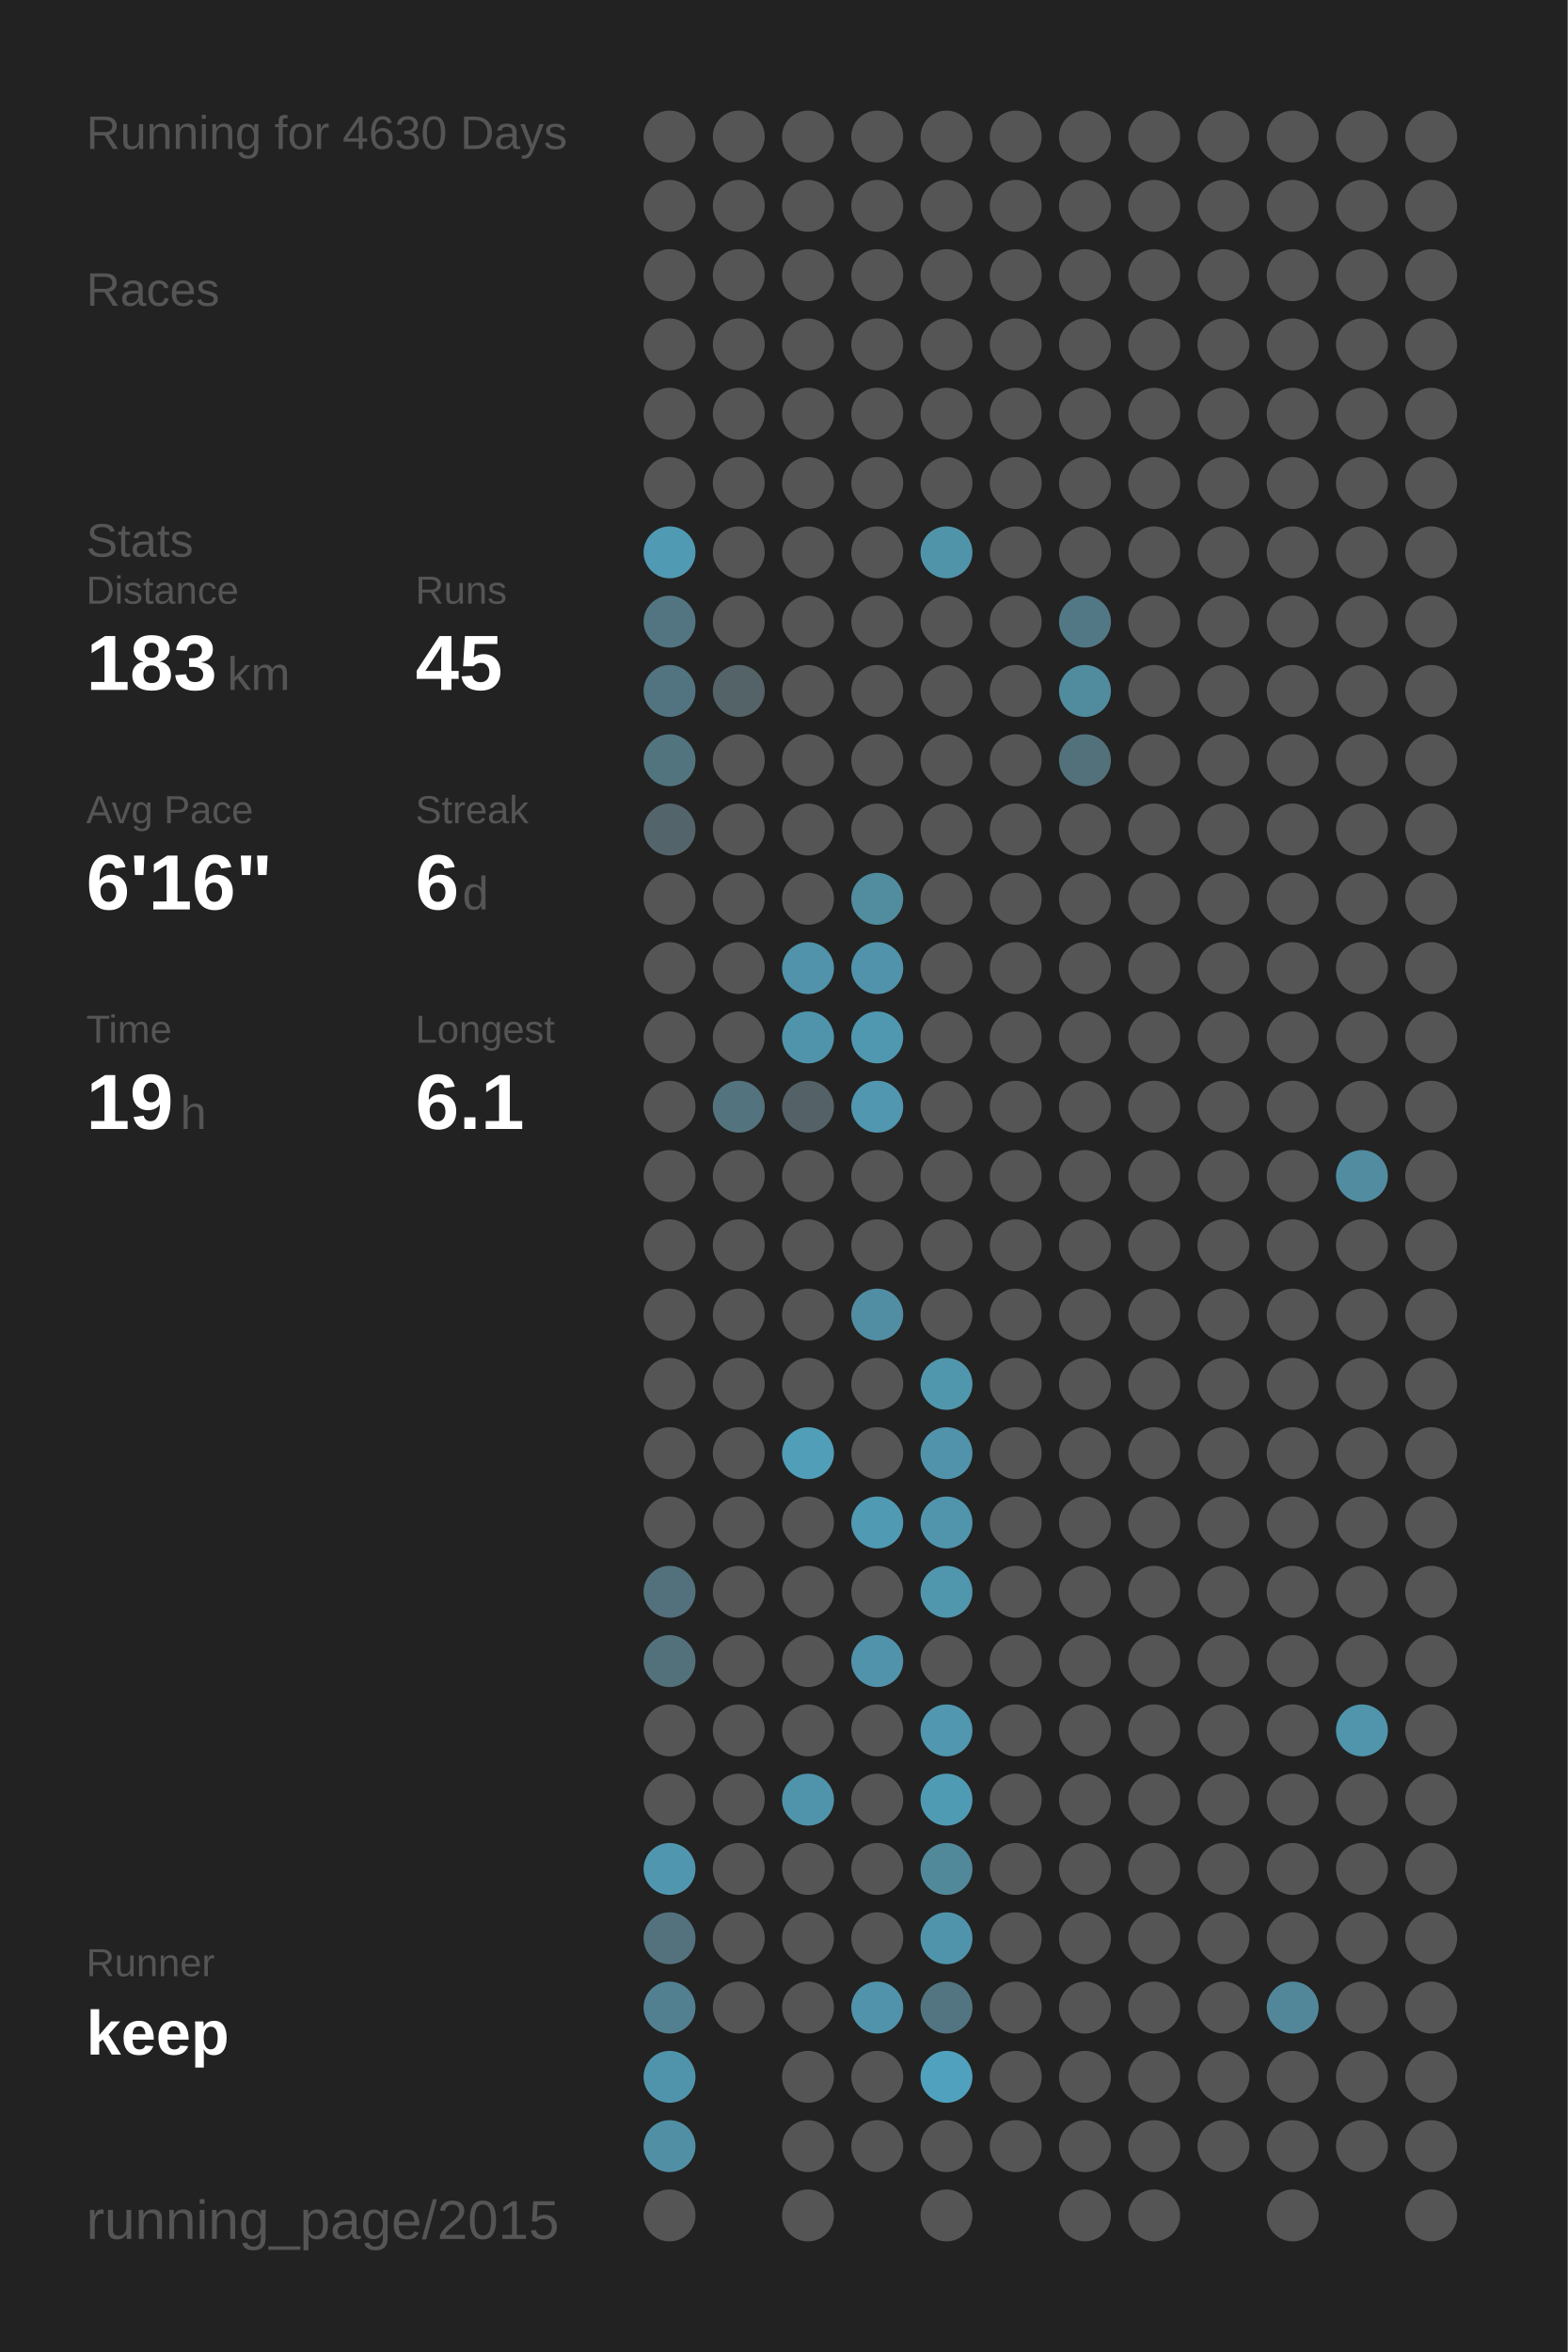
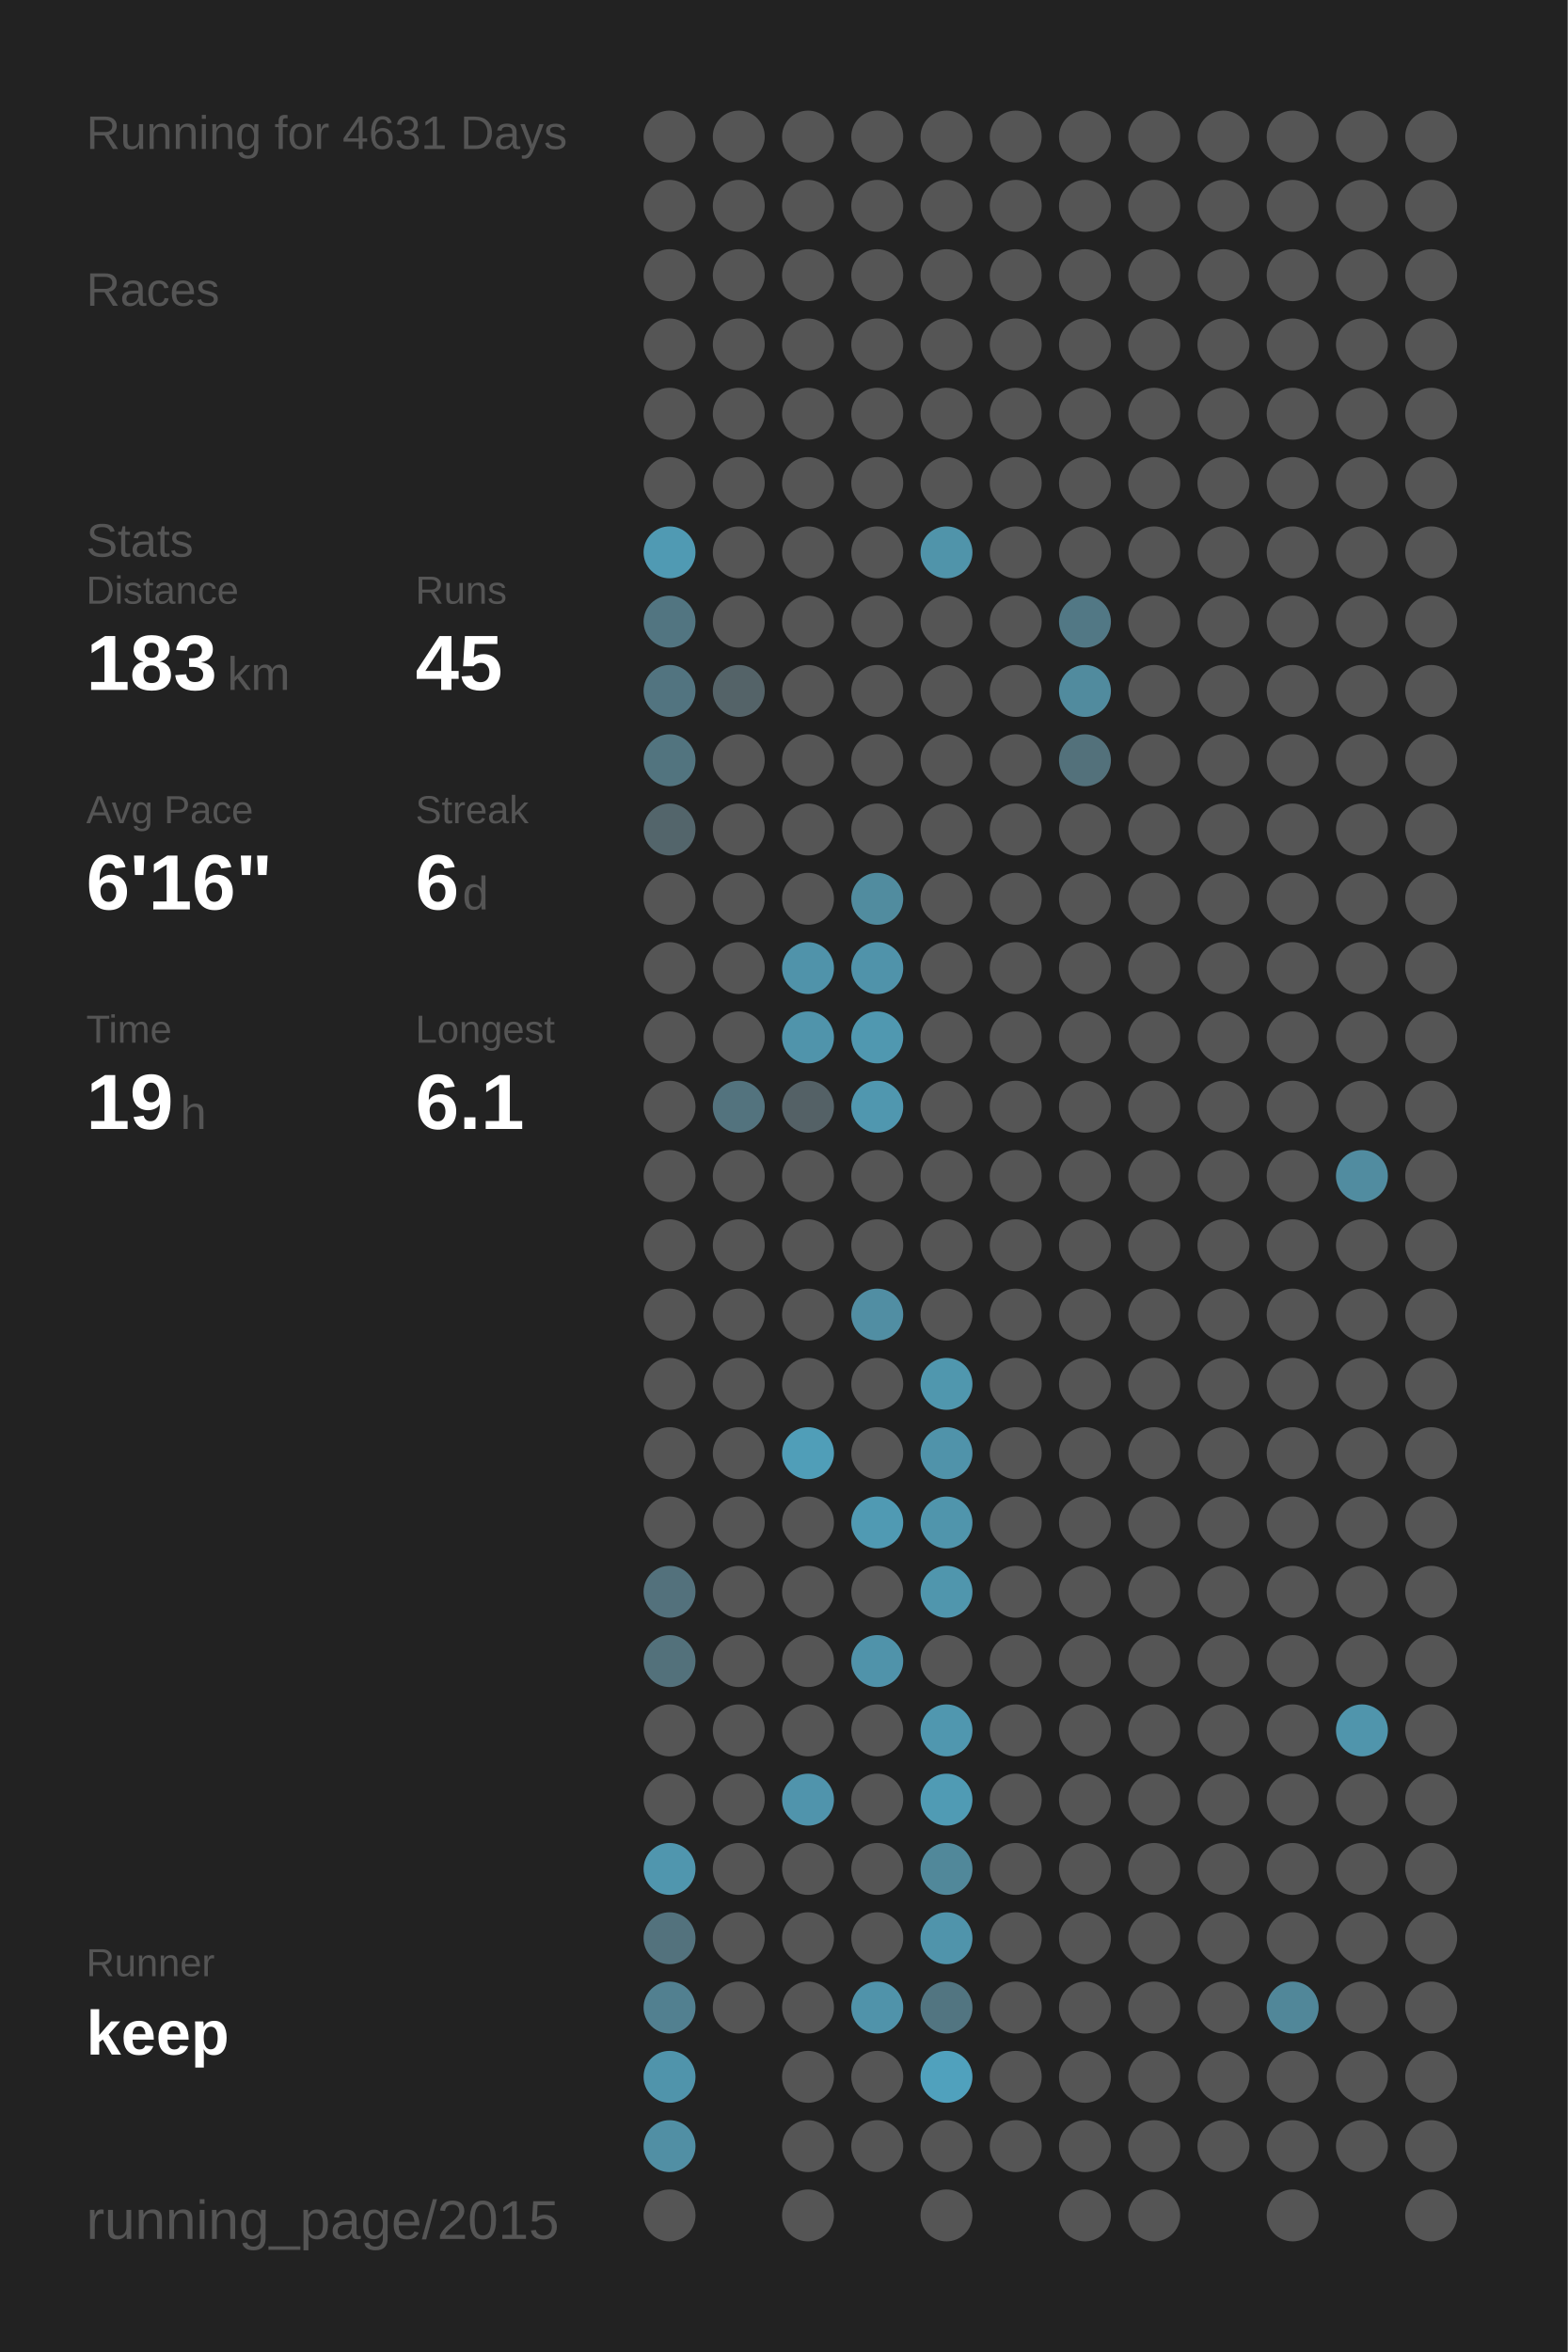
<svg xmlns="http://www.w3.org/2000/svg" baseProfile="full" height="300mm" version="1.1" viewBox="0,0,200,300" width="200mm">
  <defs />
  <rect fill="#222222" height="300" width="200" x="0" y="0" />
-   <text fill="#555555" style="font-size:6px; font-family:Arial;" x="11" y="19">Running for 4630 Days</text>
+   <text fill="#555555" style="font-size:6px; font-family:Arial;" x="11" y="19">Running for 4631 Days</text>
  <text fill="#555555" style="font-size:6px; font-family:Arial;" x="11" y="39">Races</text>
  <text fill="#555555" style="font-size:6px; font-family:Arial;" x="11" y="71">Stats</text>
  <text fill="#555555" style="font-size:5px; font-family:Arial;" x="11" y="77">Distance</text>
  <text fill="#FFFFFF" style="font-size:10px; font-family:Arial; font-weight:bold;" x="11" y="88">183</text>
  <text fill="#555555" style="font-size:6px; font-family:Arial;" x="29" y="88">km</text>
  <text fill="#555555" style="font-size:5px; font-family:Arial;" x="53" y="77">Runs</text>
  <text fill="#FFFFFF" style="font-size:10px; font-family:Arial; font-weight:bold;" x="53" y="88">45</text>
  <text fill="#555555" style="font-size:5px; font-family:Arial;" x="11" y="105">Avg Pace</text>
  <text fill="#FFFFFF" style="font-size:10px; font-family:Arial; font-weight:bold;" x="11" y="116">6'16"</text>
  <text fill="#555555" style="font-size:5px; font-family:Arial;" x="53" y="105">Streak</text>
  <text fill="#FFFFFF" style="font-size:10px; font-family:Arial; font-weight:bold;" x="53" y="116">6</text>
  <text fill="#555555" style="font-size:6px; font-family:Arial;" x="59" y="116">d</text>
  <text fill="#555555" style="font-size:5px; font-family:Arial;" x="11" y="133">Time</text>
  <text fill="#FFFFFF" style="font-size:10px; font-family:Arial; font-weight:bold;" x="11" y="144">19</text>
  <text fill="#555555" style="font-size:6px; font-family:Arial;" x="23" y="144">h</text>
  <text fill="#555555" style="font-size:5px; font-family:Arial;" x="53" y="133">Longest</text>
  <text fill="#FFFFFF" style="font-size:10px; font-family:Arial; font-weight:bold;" x="53" y="144">6.1</text>
  <text fill="#555555" style="font-size:5px; font-family:Arial;" x="11" y="252.065">Runner</text>
  <text fill="#FFFFFF" style="font-size:8px; font-family:Arial; font-weight:bold;" x="11" y="262.065">keep</text>
  <text fill="#555555" style="font-size:7px; font-family:Arial;" x="11" y="285.581">running_page/2015</text>
  <circle cx="85.417" cy="17.419" fill="#555555" r="3.312" />
  <circle cx="85.417" cy="26.258" fill="#555555" r="3.312" />
  <circle cx="85.417" cy="35.097" fill="#555555" r="3.312" />
  <circle cx="85.417" cy="43.935" fill="#555555" r="3.312" />
  <circle cx="85.417" cy="52.774" fill="#555555" r="3.312" />
  <circle cx="85.417" cy="61.613" fill="#555555" r="3.312" />
  <circle cx="85.417" cy="70.452" fill="#509ab3" r="3.312" />
  <circle cx="85.417" cy="79.29" fill="#527581" r="3.312" />
  <circle cx="85.417" cy="88.129" fill="#527480" r="3.312" />
  <circle cx="85.417" cy="96.968" fill="#52747f" r="3.312" />
  <circle cx="85.417" cy="105.806" fill="#53656b" r="3.312" />
  <circle cx="85.417" cy="114.645" fill="#555555" r="3.312" />
  <circle cx="85.417" cy="123.484" fill="#555555" r="3.312" />
  <circle cx="85.417" cy="132.323" fill="#555555" r="3.312" />
  <circle cx="85.417" cy="141.161" fill="#555555" r="3.312" />
  <circle cx="85.417" cy="150" fill="#555555" r="3.312" />
  <circle cx="85.417" cy="158.839" fill="#555555" r="3.312" />
  <circle cx="85.417" cy="167.677" fill="#555555" r="3.312" />
  <circle cx="85.417" cy="176.516" fill="#555555" r="3.312" />
  <circle cx="85.417" cy="185.355" fill="#555555" r="3.312" />
  <circle cx="85.417" cy="194.194" fill="#555555" r="3.312" />
  <circle cx="85.417" cy="203.032" fill="#53717c" r="3.312" />
  <circle cx="85.417" cy="211.871" fill="#53717b" r="3.312" />
  <circle cx="85.417" cy="220.71" fill="#555555" r="3.312" />
  <circle cx="85.417" cy="229.548" fill="#555555" r="3.312" />
  <circle cx="85.417" cy="238.387" fill="#5096ae" r="3.312" />
  <circle cx="85.417" cy="247.226" fill="#53727d" r="3.312" />
  <circle cx="85.417" cy="256.065" fill="#528090" r="3.312" />
  <circle cx="85.417" cy="264.903" fill="#5094ab" r="3.312" />
  <circle cx="85.417" cy="273.742" fill="#518fa4" r="3.312" />
  <circle cx="85.417" cy="282.581" fill="#555555" r="3.312" />
  <circle cx="94.25" cy="17.419" fill="#555555" r="3.312" />
  <circle cx="94.25" cy="26.258" fill="#555555" r="3.312" />
  <circle cx="94.25" cy="35.097" fill="#555555" r="3.312" />
  <circle cx="94.25" cy="43.935" fill="#555555" r="3.312" />
  <circle cx="94.25" cy="52.774" fill="#555555" r="3.312" />
  <circle cx="94.25" cy="61.613" fill="#555555" r="3.312" />
  <circle cx="94.25" cy="70.452" fill="#555555" r="3.312" />
  <circle cx="94.25" cy="79.29" fill="#555555" r="3.312" />
  <circle cx="94.25" cy="88.129" fill="#546368" r="3.312" />
  <circle cx="94.25" cy="96.968" fill="#555555" r="3.312" />
  <circle cx="94.25" cy="105.806" fill="#555555" r="3.312" />
  <circle cx="94.25" cy="114.645" fill="#555555" r="3.312" />
  <circle cx="94.25" cy="123.484" fill="#555555" r="3.312" />
  <circle cx="94.25" cy="132.323" fill="#555555" r="3.312" />
  <circle cx="94.25" cy="141.161" fill="#53737e" r="3.312" />
  <circle cx="94.25" cy="150" fill="#555555" r="3.312" />
  <circle cx="94.25" cy="158.839" fill="#555555" r="3.312" />
  <circle cx="94.25" cy="167.677" fill="#555555" r="3.312" />
  <circle cx="94.25" cy="176.516" fill="#555555" r="3.312" />
  <circle cx="94.25" cy="185.355" fill="#555555" r="3.312" />
  <circle cx="94.25" cy="194.194" fill="#555555" r="3.312" />
  <circle cx="94.25" cy="203.032" fill="#555555" r="3.312" />
  <circle cx="94.25" cy="211.871" fill="#555555" r="3.312" />
  <circle cx="94.25" cy="220.71" fill="#555555" r="3.312" />
  <circle cx="94.25" cy="229.548" fill="#555555" r="3.312" />
  <circle cx="94.25" cy="238.387" fill="#555555" r="3.312" />
  <circle cx="94.25" cy="247.226" fill="#555555" r="3.312" />
  <circle cx="94.25" cy="256.065" fill="#555555" r="3.312" />
  <circle cx="103.083" cy="17.419" fill="#555555" r="3.312" />
  <circle cx="103.083" cy="26.258" fill="#555555" r="3.312" />
  <circle cx="103.083" cy="35.097" fill="#555555" r="3.312" />
  <circle cx="103.083" cy="43.935" fill="#555555" r="3.312" />
  <circle cx="103.083" cy="52.774" fill="#555555" r="3.312" />
  <circle cx="103.083" cy="61.613" fill="#555555" r="3.312" />
  <circle cx="103.083" cy="70.452" fill="#555555" r="3.312" />
  <circle cx="103.083" cy="79.29" fill="#555555" r="3.312" />
  <circle cx="103.083" cy="88.129" fill="#555555" r="3.312" />
  <circle cx="103.083" cy="96.968" fill="#555555" r="3.312" />
  <circle cx="103.083" cy="105.806" fill="#555555" r="3.312" />
  <circle cx="103.083" cy="114.645" fill="#555555" r="3.312" />
  <circle cx="103.083" cy="123.484" fill="#5093aa" r="3.312" />
  <circle cx="103.083" cy="132.323" fill="#5094ab" r="3.312" />
  <circle cx="103.083" cy="141.161" fill="#546166" r="3.312" />
  <circle cx="103.083" cy="150" fill="#555555" r="3.312" />
  <circle cx="103.083" cy="158.839" fill="#555555" r="3.312" />
  <circle cx="103.083" cy="167.677" fill="#555555" r="3.312" />
  <circle cx="103.083" cy="176.516" fill="#555555" r="3.312" />
  <circle cx="103.083" cy="185.355" fill="#509eb8" r="3.312" />
  <circle cx="103.083" cy="194.194" fill="#555555" r="3.312" />
  <circle cx="103.083" cy="203.032" fill="#555555" r="3.312" />
  <circle cx="103.083" cy="211.871" fill="#555555" r="3.312" />
  <circle cx="103.083" cy="220.71" fill="#555555" r="3.312" />
  <circle cx="103.083" cy="229.548" fill="#5094ac" r="3.312" />
  <circle cx="103.083" cy="238.387" fill="#555555" r="3.312" />
  <circle cx="103.083" cy="247.226" fill="#555555" r="3.312" />
  <circle cx="103.083" cy="256.065" fill="#555555" r="3.312" />
  <circle cx="103.083" cy="264.903" fill="#555555" r="3.312" />
  <circle cx="103.083" cy="273.742" fill="#555555" r="3.312" />
  <circle cx="103.083" cy="282.581" fill="#555555" r="3.312" />
  <circle cx="111.917" cy="17.419" fill="#555555" r="3.312" />
  <circle cx="111.917" cy="26.258" fill="#555555" r="3.312" />
  <circle cx="111.917" cy="35.097" fill="#555555" r="3.312" />
  <circle cx="111.917" cy="43.935" fill="#555555" r="3.312" />
  <circle cx="111.917" cy="52.774" fill="#555555" r="3.312" />
  <circle cx="111.917" cy="61.613" fill="#555555" r="3.312" />
  <circle cx="111.917" cy="70.452" fill="#555555" r="3.312" />
  <circle cx="111.917" cy="79.29" fill="#555555" r="3.312" />
  <circle cx="111.917" cy="88.129" fill="#555555" r="3.312" />
  <circle cx="111.917" cy="96.968" fill="#555555" r="3.312" />
  <circle cx="111.917" cy="105.806" fill="#555555" r="3.312" />
  <circle cx="111.917" cy="114.645" fill="#518c9f" r="3.312" />
  <circle cx="111.917" cy="123.484" fill="#5093aa" r="3.312" />
  <circle cx="111.917" cy="132.323" fill="#5098b0" r="3.312" />
  <circle cx="111.917" cy="141.161" fill="#5097af" r="3.312" />
  <circle cx="111.917" cy="150" fill="#555555" r="3.312" />
  <circle cx="111.917" cy="158.839" fill="#555555" r="3.312" />
  <circle cx="111.917" cy="167.677" fill="#518ea3" r="3.312" />
  <circle cx="111.917" cy="176.516" fill="#555555" r="3.312" />
  <circle cx="111.917" cy="185.355" fill="#555555" r="3.312" />
  <circle cx="111.917" cy="194.194" fill="#509ab3" r="3.312" />
  <circle cx="111.917" cy="203.032" fill="#555555" r="3.312" />
  <circle cx="111.917" cy="211.871" fill="#5093aa" r="3.312" />
  <circle cx="111.917" cy="220.71" fill="#555555" r="3.312" />
  <circle cx="111.917" cy="229.548" fill="#555555" r="3.312" />
  <circle cx="111.917" cy="238.387" fill="#555555" r="3.312" />
  <circle cx="111.917" cy="247.226" fill="#555555" r="3.312" />
  <circle cx="111.917" cy="256.065" fill="#5093aa" r="3.312" />
  <circle cx="111.917" cy="264.903" fill="#555555" r="3.312" />
  <circle cx="111.917" cy="273.742" fill="#555555" r="3.312" />
  <circle cx="120.75" cy="17.419" fill="#555555" r="3.312" />
  <circle cx="120.75" cy="26.258" fill="#555555" r="3.312" />
  <circle cx="120.75" cy="35.097" fill="#555555" r="3.312" />
  <circle cx="120.75" cy="43.935" fill="#555555" r="3.312" />
  <circle cx="120.75" cy="52.774" fill="#555555" r="3.312" />
  <circle cx="120.75" cy="61.613" fill="#555555" r="3.312" />
  <circle cx="120.75" cy="70.452" fill="#5094aa" r="3.312" />
  <circle cx="120.75" cy="79.29" fill="#555555" r="3.312" />
  <circle cx="120.75" cy="88.129" fill="#555555" r="3.312" />
  <circle cx="120.75" cy="96.968" fill="#555555" r="3.312" />
  <circle cx="120.75" cy="105.806" fill="#555555" r="3.312" />
  <circle cx="120.75" cy="114.645" fill="#555555" r="3.312" />
  <circle cx="120.75" cy="123.484" fill="#555555" r="3.312" />
  <circle cx="120.75" cy="132.323" fill="#555555" r="3.312" />
  <circle cx="120.75" cy="141.161" fill="#555555" r="3.312" />
  <circle cx="120.75" cy="150" fill="#555555" r="3.312" />
  <circle cx="120.75" cy="158.839" fill="#555555" r="3.312" />
  <circle cx="120.75" cy="167.677" fill="#555555" r="3.312" />
  <circle cx="120.75" cy="176.516" fill="#5097ae" r="3.312" />
  <circle cx="120.75" cy="185.355" fill="#5093aa" r="3.312" />
  <circle cx="120.75" cy="194.194" fill="#5095ac" r="3.312" />
  <circle cx="120.75" cy="203.032" fill="#5096ad" r="3.312" />
  <circle cx="120.75" cy="211.871" fill="#555555" r="3.312" />
  <circle cx="120.75" cy="220.71" fill="#5097af" r="3.312" />
  <circle cx="120.75" cy="229.548" fill="#509bb4" r="3.312" />
  <circle cx="120.75" cy="238.387" fill="#51889a" r="3.312" />
  <circle cx="120.75" cy="247.226" fill="#5094ab" r="3.312" />
  <circle cx="120.75" cy="256.065" fill="#527581" r="3.312" />
  <circle cx="120.75" cy="264.903" fill="#50a1bd" r="3.312" />
  <circle cx="120.75" cy="273.742" fill="#555555" r="3.312" />
  <circle cx="120.75" cy="282.581" fill="#555555" r="3.312" />
  <circle cx="129.583" cy="17.419" fill="#555555" r="3.312" />
  <circle cx="129.583" cy="26.258" fill="#555555" r="3.312" />
  <circle cx="129.583" cy="35.097" fill="#555555" r="3.312" />
  <circle cx="129.583" cy="43.935" fill="#555555" r="3.312" />
  <circle cx="129.583" cy="52.774" fill="#555555" r="3.312" />
  <circle cx="129.583" cy="61.613" fill="#555555" r="3.312" />
  <circle cx="129.583" cy="70.452" fill="#555555" r="3.312" />
  <circle cx="129.583" cy="79.29" fill="#555555" r="3.312" />
  <circle cx="129.583" cy="88.129" fill="#555555" r="3.312" />
  <circle cx="129.583" cy="96.968" fill="#555555" r="3.312" />
  <circle cx="129.583" cy="105.806" fill="#555555" r="3.312" />
  <circle cx="129.583" cy="114.645" fill="#555555" r="3.312" />
  <circle cx="129.583" cy="123.484" fill="#555555" r="3.312" />
  <circle cx="129.583" cy="132.323" fill="#555555" r="3.312" />
  <circle cx="129.583" cy="141.161" fill="#555555" r="3.312" />
  <circle cx="129.583" cy="150" fill="#555555" r="3.312" />
  <circle cx="129.583" cy="158.839" fill="#555555" r="3.312" />
  <circle cx="129.583" cy="167.677" fill="#555555" r="3.312" />
  <circle cx="129.583" cy="176.516" fill="#555555" r="3.312" />
  <circle cx="129.583" cy="185.355" fill="#555555" r="3.312" />
  <circle cx="129.583" cy="194.194" fill="#555555" r="3.312" />
  <circle cx="129.583" cy="203.032" fill="#555555" r="3.312" />
  <circle cx="129.583" cy="211.871" fill="#555555" r="3.312" />
  <circle cx="129.583" cy="220.71" fill="#555555" r="3.312" />
  <circle cx="129.583" cy="229.548" fill="#555555" r="3.312" />
  <circle cx="129.583" cy="238.387" fill="#555555" r="3.312" />
  <circle cx="129.583" cy="247.226" fill="#555555" r="3.312" />
  <circle cx="129.583" cy="256.065" fill="#555555" r="3.312" />
  <circle cx="129.583" cy="264.903" fill="#555555" r="3.312" />
  <circle cx="129.583" cy="273.742" fill="#555555" r="3.312" />
  <circle cx="138.417" cy="17.419" fill="#555555" r="3.312" />
  <circle cx="138.417" cy="26.258" fill="#555555" r="3.312" />
  <circle cx="138.417" cy="35.097" fill="#555555" r="3.312" />
  <circle cx="138.417" cy="43.935" fill="#555555" r="3.312" />
  <circle cx="138.417" cy="52.774" fill="#555555" r="3.312" />
  <circle cx="138.417" cy="61.613" fill="#555555" r="3.312" />
  <circle cx="138.417" cy="70.452" fill="#555555" r="3.312" />
  <circle cx="138.417" cy="79.29" fill="#527885" r="3.312" />
  <circle cx="138.417" cy="88.129" fill="#518b9e" r="3.312" />
  <circle cx="138.417" cy="96.968" fill="#53717b" r="3.312" />
  <circle cx="138.417" cy="105.806" fill="#555555" r="3.312" />
  <circle cx="138.417" cy="114.645" fill="#555555" r="3.312" />
  <circle cx="138.417" cy="123.484" fill="#555555" r="3.312" />
  <circle cx="138.417" cy="132.323" fill="#555555" r="3.312" />
  <circle cx="138.417" cy="141.161" fill="#555555" r="3.312" />
  <circle cx="138.417" cy="150" fill="#555555" r="3.312" />
  <circle cx="138.417" cy="158.839" fill="#555555" r="3.312" />
  <circle cx="138.417" cy="167.677" fill="#555555" r="3.312" />
  <circle cx="138.417" cy="176.516" fill="#555555" r="3.312" />
  <circle cx="138.417" cy="185.355" fill="#555555" r="3.312" />
  <circle cx="138.417" cy="194.194" fill="#555555" r="3.312" />
  <circle cx="138.417" cy="203.032" fill="#555555" r="3.312" />
  <circle cx="138.417" cy="211.871" fill="#555555" r="3.312" />
  <circle cx="138.417" cy="220.71" fill="#555555" r="3.312" />
  <circle cx="138.417" cy="229.548" fill="#555555" r="3.312" />
  <circle cx="138.417" cy="238.387" fill="#555555" r="3.312" />
  <circle cx="138.417" cy="247.226" fill="#555555" r="3.312" />
  <circle cx="138.417" cy="256.065" fill="#555555" r="3.312" />
  <circle cx="138.417" cy="264.903" fill="#555555" r="3.312" />
  <circle cx="138.417" cy="273.742" fill="#555555" r="3.312" />
  <circle cx="138.417" cy="282.581" fill="#555555" r="3.312" />
  <circle cx="147.25" cy="17.419" fill="#555555" r="3.312" />
  <circle cx="147.25" cy="26.258" fill="#555555" r="3.312" />
  <circle cx="147.25" cy="35.097" fill="#555555" r="3.312" />
  <circle cx="147.25" cy="43.935" fill="#555555" r="3.312" />
  <circle cx="147.25" cy="52.774" fill="#555555" r="3.312" />
  <circle cx="147.25" cy="61.613" fill="#555555" r="3.312" />
  <circle cx="147.25" cy="70.452" fill="#555555" r="3.312" />
  <circle cx="147.25" cy="79.29" fill="#555555" r="3.312" />
  <circle cx="147.25" cy="88.129" fill="#555555" r="3.312" />
  <circle cx="147.25" cy="96.968" fill="#555555" r="3.312" />
  <circle cx="147.25" cy="105.806" fill="#555555" r="3.312" />
  <circle cx="147.25" cy="114.645" fill="#555555" r="3.312" />
  <circle cx="147.25" cy="123.484" fill="#555555" r="3.312" />
  <circle cx="147.25" cy="132.323" fill="#555555" r="3.312" />
  <circle cx="147.25" cy="141.161" fill="#555555" r="3.312" />
  <circle cx="147.25" cy="150" fill="#555555" r="3.312" />
  <circle cx="147.25" cy="158.839" fill="#555555" r="3.312" />
  <circle cx="147.25" cy="167.677" fill="#555555" r="3.312" />
  <circle cx="147.25" cy="176.516" fill="#555555" r="3.312" />
  <circle cx="147.25" cy="185.355" fill="#555555" r="3.312" />
  <circle cx="147.25" cy="194.194" fill="#555555" r="3.312" />
  <circle cx="147.25" cy="203.032" fill="#555555" r="3.312" />
  <circle cx="147.25" cy="211.871" fill="#555555" r="3.312" />
  <circle cx="147.25" cy="220.71" fill="#555555" r="3.312" />
  <circle cx="147.25" cy="229.548" fill="#555555" r="3.312" />
  <circle cx="147.25" cy="238.387" fill="#555555" r="3.312" />
  <circle cx="147.25" cy="247.226" fill="#555555" r="3.312" />
  <circle cx="147.25" cy="256.065" fill="#555555" r="3.312" />
  <circle cx="147.25" cy="264.903" fill="#555555" r="3.312" />
  <circle cx="147.25" cy="273.742" fill="#555555" r="3.312" />
  <circle cx="147.25" cy="282.581" fill="#555555" r="3.312" />
  <circle cx="156.083" cy="17.419" fill="#555555" r="3.312" />
  <circle cx="156.083" cy="26.258" fill="#555555" r="3.312" />
  <circle cx="156.083" cy="35.097" fill="#555555" r="3.312" />
  <circle cx="156.083" cy="43.935" fill="#555555" r="3.312" />
  <circle cx="156.083" cy="52.774" fill="#555555" r="3.312" />
  <circle cx="156.083" cy="61.613" fill="#555555" r="3.312" />
  <circle cx="156.083" cy="70.452" fill="#555555" r="3.312" />
  <circle cx="156.083" cy="79.29" fill="#555555" r="3.312" />
  <circle cx="156.083" cy="88.129" fill="#555555" r="3.312" />
  <circle cx="156.083" cy="96.968" fill="#555555" r="3.312" />
  <circle cx="156.083" cy="105.806" fill="#555555" r="3.312" />
  <circle cx="156.083" cy="114.645" fill="#555555" r="3.312" />
  <circle cx="156.083" cy="123.484" fill="#555555" r="3.312" />
  <circle cx="156.083" cy="132.323" fill="#555555" r="3.312" />
  <circle cx="156.083" cy="141.161" fill="#555555" r="3.312" />
  <circle cx="156.083" cy="150" fill="#555555" r="3.312" />
  <circle cx="156.083" cy="158.839" fill="#555555" r="3.312" />
  <circle cx="156.083" cy="167.677" fill="#555555" r="3.312" />
  <circle cx="156.083" cy="176.516" fill="#555555" r="3.312" />
  <circle cx="156.083" cy="185.355" fill="#555555" r="3.312" />
  <circle cx="156.083" cy="194.194" fill="#555555" r="3.312" />
  <circle cx="156.083" cy="203.032" fill="#555555" r="3.312" />
  <circle cx="156.083" cy="211.871" fill="#555555" r="3.312" />
  <circle cx="156.083" cy="220.71" fill="#555555" r="3.312" />
  <circle cx="156.083" cy="229.548" fill="#555555" r="3.312" />
  <circle cx="156.083" cy="238.387" fill="#555555" r="3.312" />
  <circle cx="156.083" cy="247.226" fill="#555555" r="3.312" />
  <circle cx="156.083" cy="256.065" fill="#555555" r="3.312" />
  <circle cx="156.083" cy="264.903" fill="#555555" r="3.312" />
  <circle cx="156.083" cy="273.742" fill="#555555" r="3.312" />
  <circle cx="164.917" cy="17.419" fill="#555555" r="3.312" />
  <circle cx="164.917" cy="26.258" fill="#555555" r="3.312" />
  <circle cx="164.917" cy="35.097" fill="#555555" r="3.312" />
  <circle cx="164.917" cy="43.935" fill="#555555" r="3.312" />
  <circle cx="164.917" cy="52.774" fill="#555555" r="3.312" />
  <circle cx="164.917" cy="61.613" fill="#555555" r="3.312" />
  <circle cx="164.917" cy="70.452" fill="#555555" r="3.312" />
  <circle cx="164.917" cy="79.29" fill="#555555" r="3.312" />
  <circle cx="164.917" cy="88.129" fill="#555555" r="3.312" />
  <circle cx="164.917" cy="96.968" fill="#555555" r="3.312" />
  <circle cx="164.917" cy="105.806" fill="#555555" r="3.312" />
  <circle cx="164.917" cy="114.645" fill="#555555" r="3.312" />
  <circle cx="164.917" cy="123.484" fill="#555555" r="3.312" />
  <circle cx="164.917" cy="132.323" fill="#555555" r="3.312" />
  <circle cx="164.917" cy="141.161" fill="#555555" r="3.312" />
  <circle cx="164.917" cy="150" fill="#555555" r="3.312" />
  <circle cx="164.917" cy="158.839" fill="#555555" r="3.312" />
  <circle cx="164.917" cy="167.677" fill="#555555" r="3.312" />
  <circle cx="164.917" cy="176.516" fill="#555555" r="3.312" />
  <circle cx="164.917" cy="185.355" fill="#555555" r="3.312" />
  <circle cx="164.917" cy="194.194" fill="#555555" r="3.312" />
  <circle cx="164.917" cy="203.032" fill="#555555" r="3.312" />
  <circle cx="164.917" cy="211.871" fill="#555555" r="3.312" />
  <circle cx="164.917" cy="220.71" fill="#555555" r="3.312" />
  <circle cx="164.917" cy="229.548" fill="#555555" r="3.312" />
  <circle cx="164.917" cy="238.387" fill="#555555" r="3.312" />
  <circle cx="164.917" cy="247.226" fill="#555555" r="3.312" />
  <circle cx="164.917" cy="256.065" fill="#518799" r="3.312" />
  <circle cx="164.917" cy="264.903" fill="#555555" r="3.312" />
  <circle cx="164.917" cy="273.742" fill="#555555" r="3.312" />
  <circle cx="164.917" cy="282.581" fill="#555555" r="3.312" />
  <circle cx="173.75" cy="17.419" fill="#555555" r="3.312" />
  <circle cx="173.75" cy="26.258" fill="#555555" r="3.312" />
  <circle cx="173.75" cy="35.097" fill="#555555" r="3.312" />
  <circle cx="173.75" cy="43.935" fill="#555555" r="3.312" />
  <circle cx="173.75" cy="52.774" fill="#555555" r="3.312" />
  <circle cx="173.75" cy="61.613" fill="#555555" r="3.312" />
  <circle cx="173.75" cy="70.452" fill="#555555" r="3.312" />
  <circle cx="173.75" cy="79.29" fill="#555555" r="3.312" />
  <circle cx="173.75" cy="88.129" fill="#555555" r="3.312" />
  <circle cx="173.75" cy="96.968" fill="#555555" r="3.312" />
  <circle cx="173.75" cy="105.806" fill="#555555" r="3.312" />
  <circle cx="173.75" cy="114.645" fill="#555555" r="3.312" />
  <circle cx="173.75" cy="123.484" fill="#555555" r="3.312" />
  <circle cx="173.75" cy="132.323" fill="#555555" r="3.312" />
  <circle cx="173.75" cy="141.161" fill="#555555" r="3.312" />
  <circle cx="173.75" cy="150" fill="#518ca0" r="3.312" />
  <circle cx="173.75" cy="158.839" fill="#555555" r="3.312" />
  <circle cx="173.75" cy="167.677" fill="#555555" r="3.312" />
  <circle cx="173.75" cy="176.516" fill="#555555" r="3.312" />
  <circle cx="173.75" cy="185.355" fill="#555555" r="3.312" />
  <circle cx="173.75" cy="194.194" fill="#555555" r="3.312" />
  <circle cx="173.75" cy="203.032" fill="#555555" r="3.312" />
  <circle cx="173.75" cy="211.871" fill="#555555" r="3.312" />
  <circle cx="173.75" cy="220.71" fill="#5095ac" r="3.312" />
  <circle cx="173.75" cy="229.548" fill="#555555" r="3.312" />
  <circle cx="173.75" cy="238.387" fill="#555555" r="3.312" />
  <circle cx="173.75" cy="247.226" fill="#555555" r="3.312" />
  <circle cx="173.75" cy="256.065" fill="#555555" r="3.312" />
  <circle cx="173.75" cy="264.903" fill="#555555" r="3.312" />
  <circle cx="173.75" cy="273.742" fill="#555555" r="3.312" />
  <circle cx="182.583" cy="17.419" fill="#555555" r="3.312" />
  <circle cx="182.583" cy="26.258" fill="#555555" r="3.312" />
  <circle cx="182.583" cy="35.097" fill="#555555" r="3.312" />
  <circle cx="182.583" cy="43.935" fill="#555555" r="3.312" />
  <circle cx="182.583" cy="52.774" fill="#555555" r="3.312" />
  <circle cx="182.583" cy="61.613" fill="#555555" r="3.312" />
  <circle cx="182.583" cy="70.452" fill="#555555" r="3.312" />
  <circle cx="182.583" cy="79.29" fill="#555555" r="3.312" />
  <circle cx="182.583" cy="88.129" fill="#555555" r="3.312" />
  <circle cx="182.583" cy="96.968" fill="#555555" r="3.312" />
  <circle cx="182.583" cy="105.806" fill="#555555" r="3.312" />
  <circle cx="182.583" cy="114.645" fill="#555555" r="3.312" />
  <circle cx="182.583" cy="123.484" fill="#555555" r="3.312" />
  <circle cx="182.583" cy="132.323" fill="#555555" r="3.312" />
  <circle cx="182.583" cy="141.161" fill="#555555" r="3.312" />
  <circle cx="182.583" cy="150" fill="#555555" r="3.312" />
  <circle cx="182.583" cy="158.839" fill="#555555" r="3.312" />
  <circle cx="182.583" cy="167.677" fill="#555555" r="3.312" />
  <circle cx="182.583" cy="176.516" fill="#555555" r="3.312" />
  <circle cx="182.583" cy="185.355" fill="#555555" r="3.312" />
  <circle cx="182.583" cy="194.194" fill="#555555" r="3.312" />
  <circle cx="182.583" cy="203.032" fill="#555555" r="3.312" />
  <circle cx="182.583" cy="211.871" fill="#555555" r="3.312" />
  <circle cx="182.583" cy="220.71" fill="#555555" r="3.312" />
  <circle cx="182.583" cy="229.548" fill="#555555" r="3.312" />
  <circle cx="182.583" cy="238.387" fill="#555555" r="3.312" />
  <circle cx="182.583" cy="247.226" fill="#555555" r="3.312" />
  <circle cx="182.583" cy="256.065" fill="#555555" r="3.312" />
  <circle cx="182.583" cy="264.903" fill="#555555" r="3.312" />
  <circle cx="182.583" cy="273.742" fill="#555555" r="3.312" />
  <circle cx="182.583" cy="282.581" fill="#555555" r="3.312" />
</svg>
